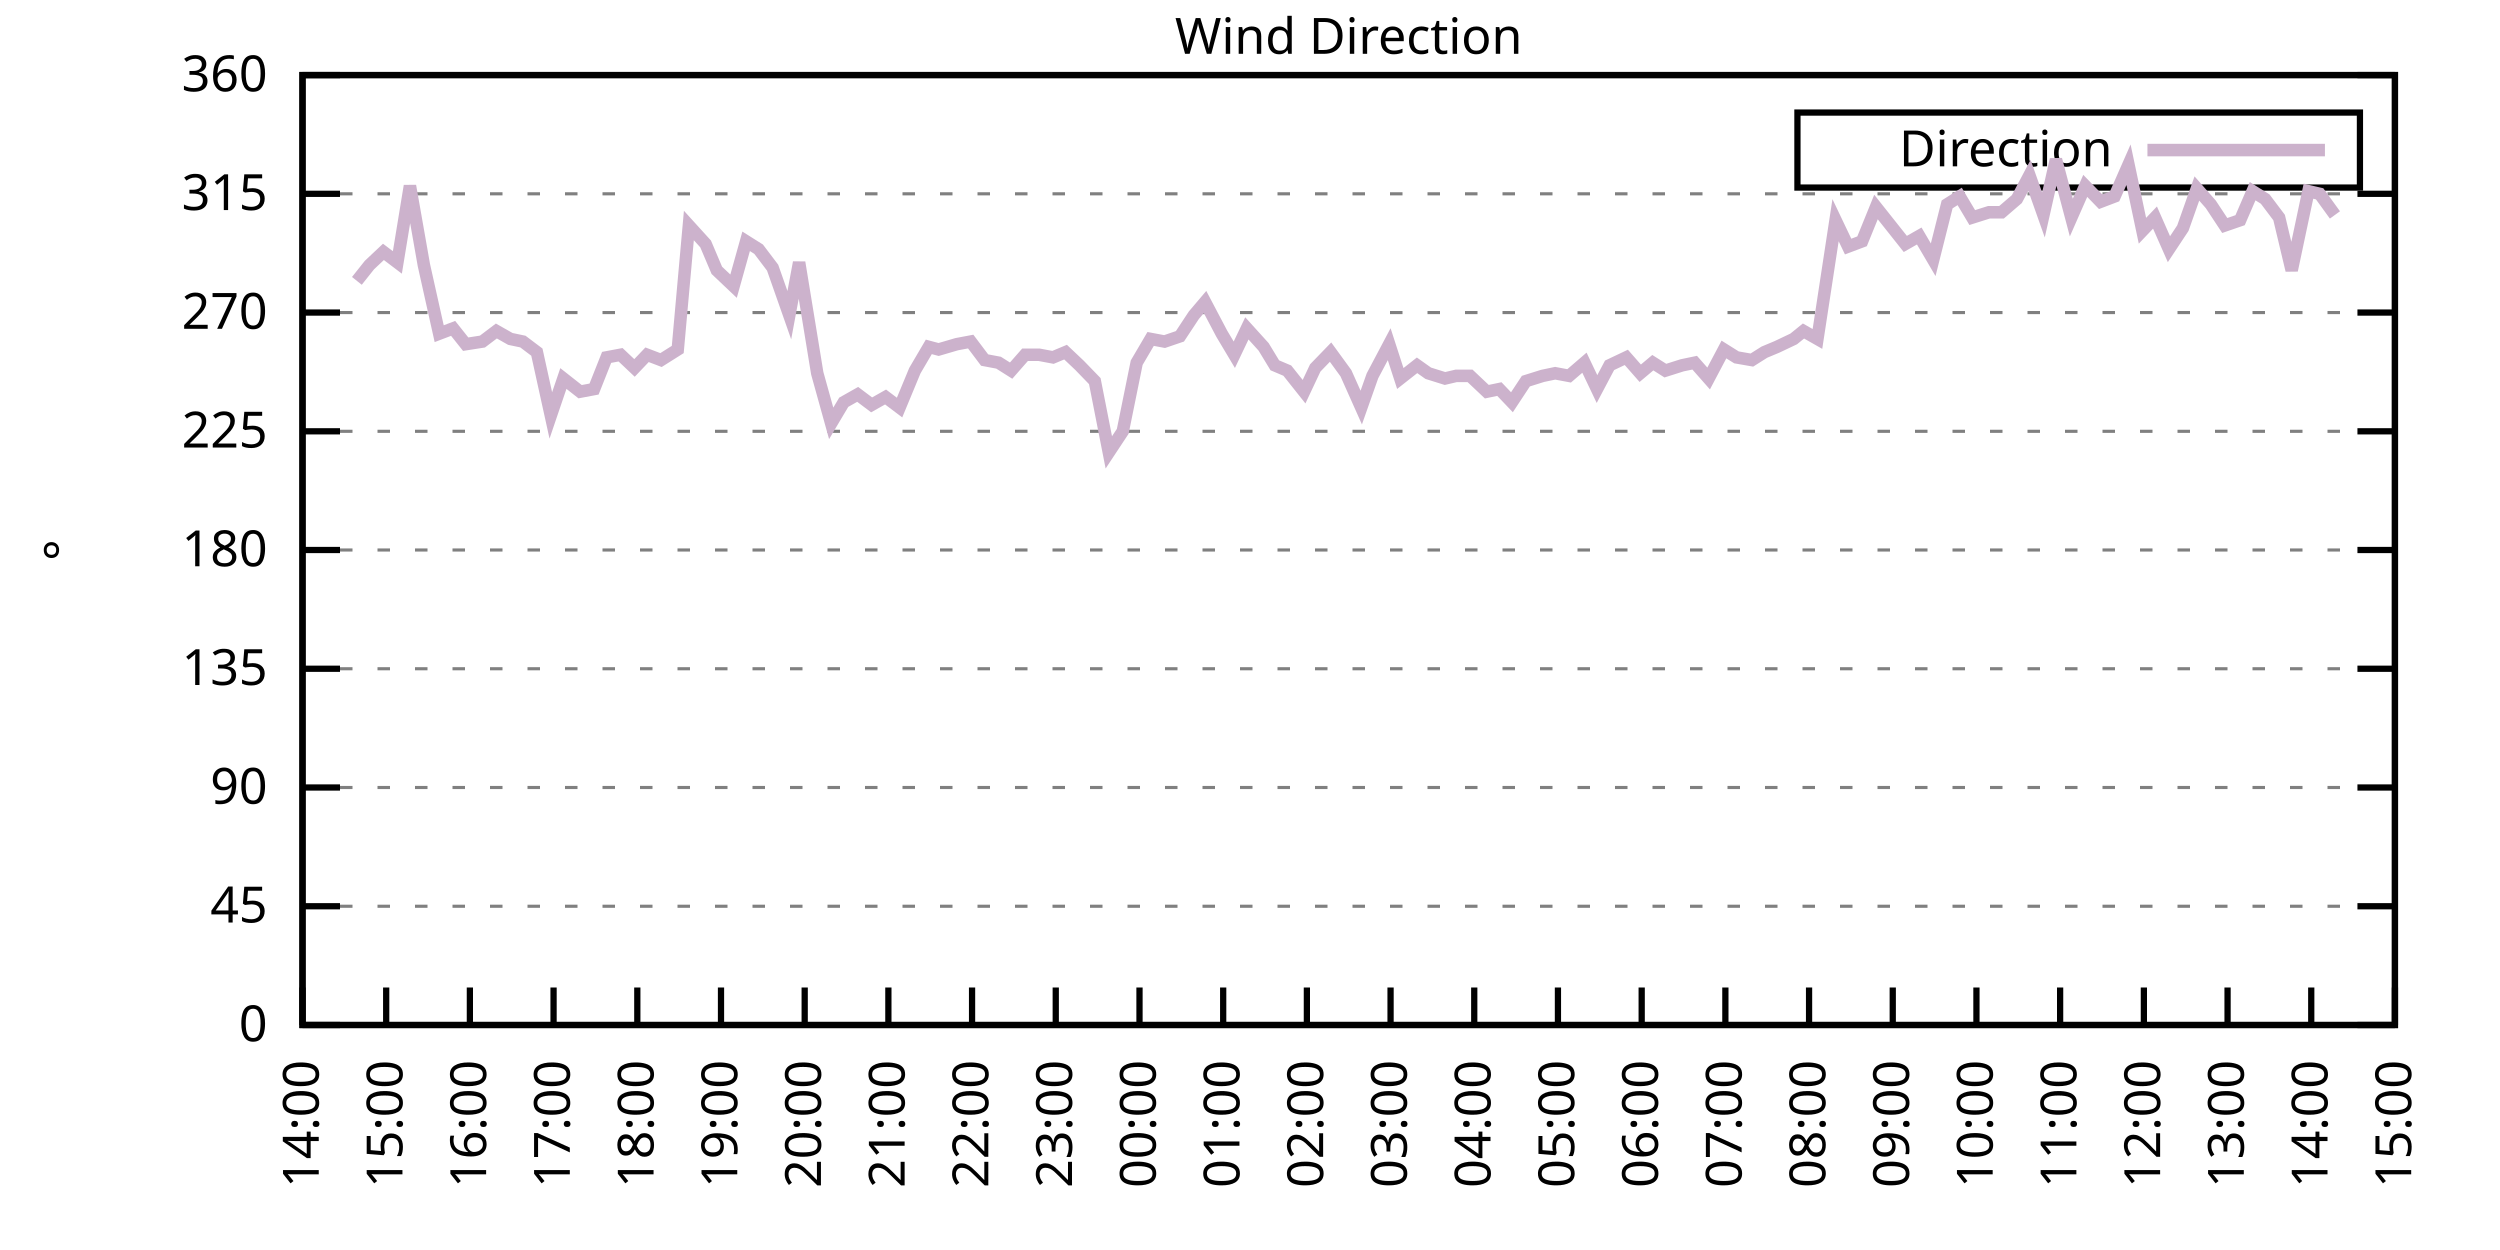
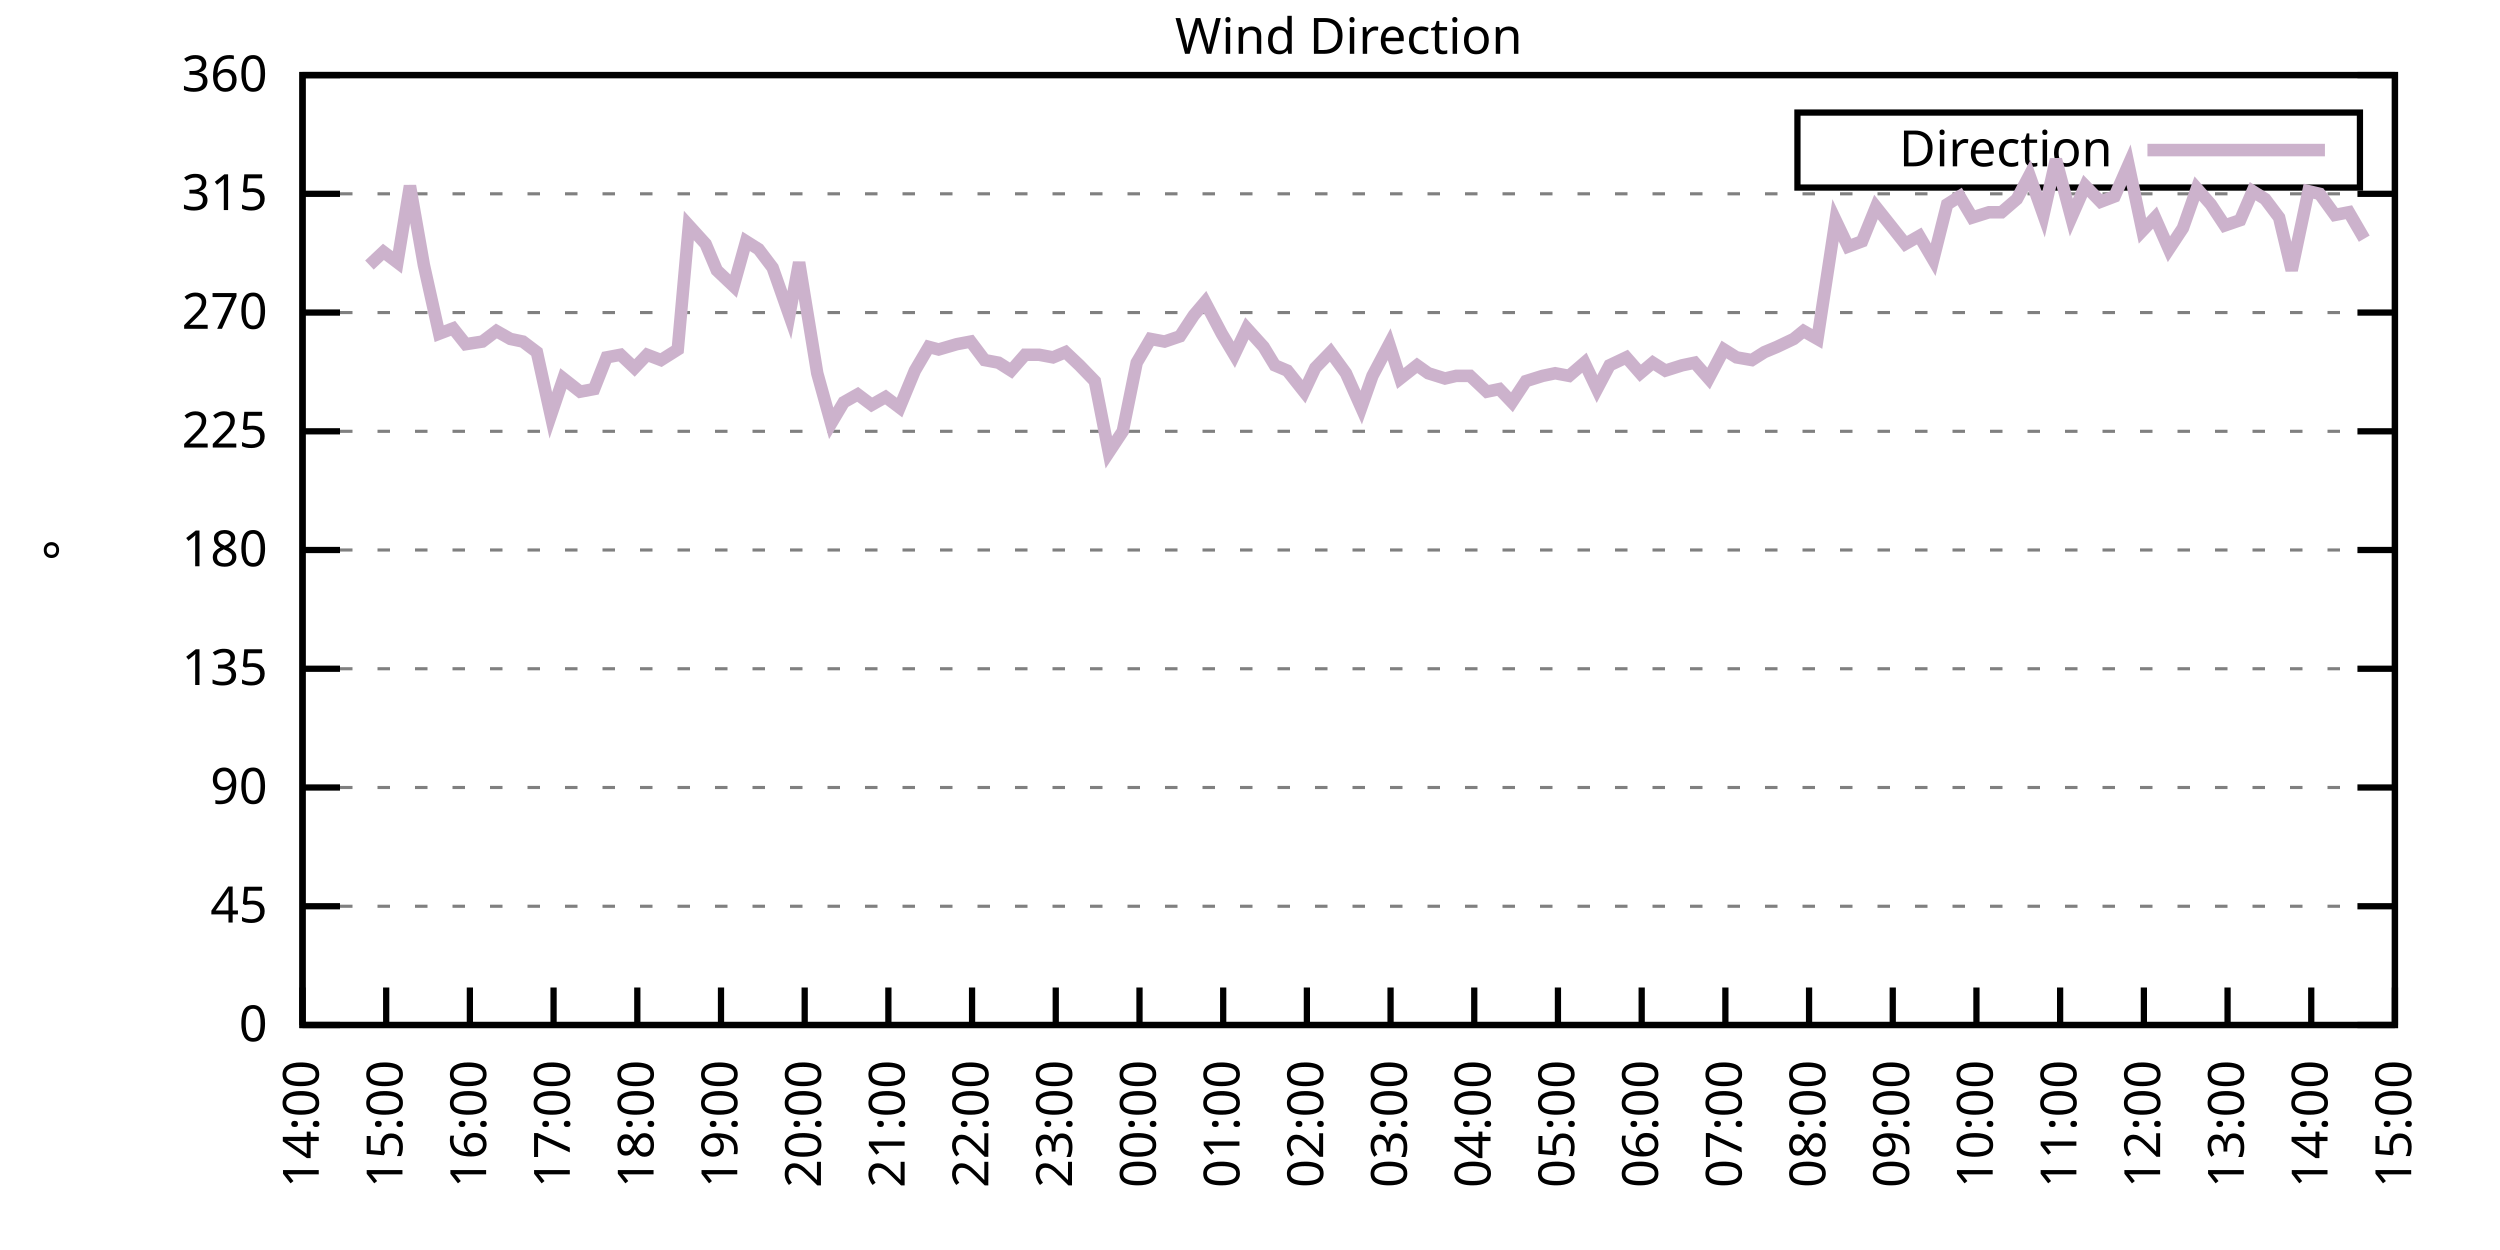
<svg xmlns="http://www.w3.org/2000/svg" xmlns:xlink="http://www.w3.org/1999/xlink" width="400" height="200" viewBox="0 0 400 200">
  <g id="gnuplot_canvas">
    <rect x="0" y="0" width="400" height="200" fill="none" />
    <defs>
      <circle id="gpDot" r="0.5" stroke-width="0.5" stroke="currentColor" />
      <path id="gpPt0" stroke-width="0.333" stroke="currentColor" d="M-1,0 h2 M0,-1 v2" />
      <path id="gpPt1" stroke-width="0.333" stroke="currentColor" d="M-1,-1 L1,1 M1,-1 L-1,1" />
      <path id="gpPt2" stroke-width="0.333" stroke="currentColor" d="M-1,0 L1,0 M0,-1 L0,1 M-1,-1 L1,1 M-1,1 L1,-1" />
      <rect id="gpPt3" stroke-width="0.333" stroke="currentColor" x="-1" y="-1" width="2" height="2" />
      <rect id="gpPt4" stroke-width="0.333" stroke="currentColor" fill="currentColor" x="-1" y="-1" width="2" height="2" />
      <circle id="gpPt5" stroke-width="0.333" stroke="currentColor" cx="0" cy="0" r="1" />
      <use xlink:href="#gpPt5" id="gpPt6" fill="currentColor" stroke="none" />
      <path id="gpPt7" stroke-width="0.333" stroke="currentColor" d="M0,-1.33 L-1.33,0.67 L1.33,0.67 z" />
      <use xlink:href="#gpPt7" id="gpPt8" fill="currentColor" stroke="none" />
      <use xlink:href="#gpPt7" id="gpPt9" stroke="currentColor" transform="rotate(180)" />
      <use xlink:href="#gpPt9" id="gpPt10" fill="currentColor" stroke="none" />
      <use xlink:href="#gpPt3" id="gpPt11" stroke="currentColor" transform="rotate(45)" />
      <use xlink:href="#gpPt11" id="gpPt12" fill="currentColor" stroke="none" />
      <path id="gpPt13" stroke-width="0.333" stroke="currentColor" d="M0,1.330 L1.265,0.411 L0.782,-1.067 L-0.782,-1.076 L-1.265,0.411 z" />
      <use xlink:href="#gpPt13" id="gpPt14" fill="currentColor" stroke="none" />
      <filter id="textbox" filterUnits="objectBoundingBox" x="0" y="0" height="1" width="1">
        <feFlood flood-color="white" flood-opacity="1" result="bgnd" />
        <feComposite in="SourceGraphic" in2="bgnd" operator="atop" />
      </filter>
      <filter id="greybox" filterUnits="objectBoundingBox" x="0" y="0" height="1" width="1">
        <feFlood flood-color="lightgrey" flood-opacity="1" result="grey" />
        <feComposite in="SourceGraphic" in2="grey" operator="atop" />
      </filter>
    </defs>
    <g fill="none" color="white" stroke="currentColor" stroke-width="1.00" stroke-linecap="butt" stroke-linejoin="miter">
</g>
    <g fill="none" color="black" stroke="currentColor" stroke-width="1.00" stroke-linecap="butt" stroke-linejoin="miter">
      <g stroke="none" shape-rendering="crispEdges">
        <polygon fill="rgb(255, 255, 255)" points="48.40,164.00 383.18,164.00 383.18,12.02 48.40,12.02 " />
      </g>
    </g>
    <g fill="none" color="black" stroke="currentColor" stroke-width="1.00" stroke-linecap="butt" stroke-linejoin="miter">
</g>
    <g fill="none" color="black" stroke="black" stroke-width="0.50" stroke-linecap="butt" stroke-linejoin="miter">
</g>
    <g fill="none" color="gray" stroke="currentColor" stroke-width="0.50" stroke-linecap="butt" stroke-linejoin="miter">
      <path stroke="gray" stroke-dasharray="2,4" class="gridline" d="M48.40,164.00 L383.19,164.00  " />
    </g>
    <g fill="none" color="gray" stroke="gray" stroke-width="1.00" stroke-linecap="butt" stroke-linejoin="miter">
</g>
    <g fill="none" color="black" stroke="currentColor" stroke-width="1.00" stroke-linecap="butt" stroke-linejoin="miter">
      <path stroke="black" d="M48.40,164.00 L54.40,164.00 M383.19,164.00 L377.19,164.00  " />
      <g transform="translate(42.80,166.60)" stroke="none" fill="black" font-family="Sans" font-size="8.00" text-anchor="end">
        <text>
          <tspan font-family="Sans"> 0</tspan>
        </text>
      </g>
    </g>
    <g fill="none" color="black" stroke="currentColor" stroke-width="1.00" stroke-linecap="butt" stroke-linejoin="miter">
</g>
    <g fill="none" color="black" stroke="black" stroke-width="0.50" stroke-linecap="butt" stroke-linejoin="miter">
</g>
    <g fill="none" color="gray" stroke="currentColor" stroke-width="0.50" stroke-linecap="butt" stroke-linejoin="miter">
      <path stroke="gray" stroke-dasharray="2,4" class="gridline" d="M48.40,145.00 L383.19,145.00  " />
    </g>
    <g fill="none" color="gray" stroke="gray" stroke-width="1.00" stroke-linecap="butt" stroke-linejoin="miter">
</g>
    <g fill="none" color="black" stroke="currentColor" stroke-width="1.00" stroke-linecap="butt" stroke-linejoin="miter">
      <path stroke="black" d="M48.40,145.00 L54.40,145.00 M383.19,145.00 L377.19,145.00  " />
      <g transform="translate(42.80,147.60)" stroke="none" fill="black" font-family="Sans" font-size="8.00" text-anchor="end">
        <text>
          <tspan font-family="Sans"> 45</tspan>
        </text>
      </g>
    </g>
    <g fill="none" color="black" stroke="currentColor" stroke-width="1.00" stroke-linecap="butt" stroke-linejoin="miter">
</g>
    <g fill="none" color="black" stroke="black" stroke-width="0.50" stroke-linecap="butt" stroke-linejoin="miter">
</g>
    <g fill="none" color="gray" stroke="currentColor" stroke-width="0.50" stroke-linecap="butt" stroke-linejoin="miter">
      <path stroke="gray" stroke-dasharray="2,4" class="gridline" d="M48.40,126.00 L383.19,126.00  " />
    </g>
    <g fill="none" color="gray" stroke="gray" stroke-width="1.00" stroke-linecap="butt" stroke-linejoin="miter">
</g>
    <g fill="none" color="black" stroke="currentColor" stroke-width="1.00" stroke-linecap="butt" stroke-linejoin="miter">
      <path stroke="black" d="M48.40,126.00 L54.40,126.00 M383.19,126.00 L377.19,126.00  " />
      <g transform="translate(42.80,128.60)" stroke="none" fill="black" font-family="Sans" font-size="8.00" text-anchor="end">
        <text>
          <tspan font-family="Sans"> 90</tspan>
        </text>
      </g>
    </g>
    <g fill="none" color="black" stroke="currentColor" stroke-width="1.00" stroke-linecap="butt" stroke-linejoin="miter">
</g>
    <g fill="none" color="black" stroke="black" stroke-width="0.50" stroke-linecap="butt" stroke-linejoin="miter">
</g>
    <g fill="none" color="gray" stroke="currentColor" stroke-width="0.50" stroke-linecap="butt" stroke-linejoin="miter">
      <path stroke="gray" stroke-dasharray="2,4" class="gridline" d="M48.40,107.00 L383.19,107.00  " />
    </g>
    <g fill="none" color="gray" stroke="gray" stroke-width="1.00" stroke-linecap="butt" stroke-linejoin="miter">
</g>
    <g fill="none" color="black" stroke="currentColor" stroke-width="1.00" stroke-linecap="butt" stroke-linejoin="miter">
      <path stroke="black" d="M48.40,107.00 L54.40,107.00 M383.19,107.00 L377.19,107.00  " />
      <g transform="translate(42.80,109.60)" stroke="none" fill="black" font-family="Sans" font-size="8.00" text-anchor="end">
        <text>
          <tspan font-family="Sans"> 135</tspan>
        </text>
      </g>
    </g>
    <g fill="none" color="black" stroke="currentColor" stroke-width="1.00" stroke-linecap="butt" stroke-linejoin="miter">
</g>
    <g fill="none" color="black" stroke="black" stroke-width="0.50" stroke-linecap="butt" stroke-linejoin="miter">
</g>
    <g fill="none" color="gray" stroke="currentColor" stroke-width="0.50" stroke-linecap="butt" stroke-linejoin="miter">
      <path stroke="gray" stroke-dasharray="2,4" class="gridline" d="M48.40,88.00 L383.19,88.00  " />
    </g>
    <g fill="none" color="gray" stroke="gray" stroke-width="1.00" stroke-linecap="butt" stroke-linejoin="miter">
</g>
    <g fill="none" color="black" stroke="currentColor" stroke-width="1.00" stroke-linecap="butt" stroke-linejoin="miter">
      <path stroke="black" d="M48.40,88.00 L54.40,88.00 M383.19,88.00 L377.19,88.00  " />
      <g transform="translate(42.80,90.60)" stroke="none" fill="black" font-family="Sans" font-size="8.00" text-anchor="end">
        <text>
          <tspan font-family="Sans"> 180</tspan>
        </text>
      </g>
    </g>
    <g fill="none" color="black" stroke="currentColor" stroke-width="1.00" stroke-linecap="butt" stroke-linejoin="miter">
</g>
    <g fill="none" color="black" stroke="black" stroke-width="0.50" stroke-linecap="butt" stroke-linejoin="miter">
</g>
    <g fill="none" color="gray" stroke="currentColor" stroke-width="0.50" stroke-linecap="butt" stroke-linejoin="miter">
      <path stroke="gray" stroke-dasharray="2,4" class="gridline" d="M48.40,69.01 L383.19,69.01  " />
    </g>
    <g fill="none" color="gray" stroke="gray" stroke-width="1.00" stroke-linecap="butt" stroke-linejoin="miter">
</g>
    <g fill="none" color="black" stroke="currentColor" stroke-width="1.00" stroke-linecap="butt" stroke-linejoin="miter">
      <path stroke="black" d="M48.40,69.01 L54.40,69.01 M383.19,69.01 L377.19,69.01  " />
      <g transform="translate(42.80,71.61)" stroke="none" fill="black" font-family="Sans" font-size="8.00" text-anchor="end">
        <text>
          <tspan font-family="Sans"> 225</tspan>
        </text>
      </g>
    </g>
    <g fill="none" color="black" stroke="currentColor" stroke-width="1.00" stroke-linecap="butt" stroke-linejoin="miter">
</g>
    <g fill="none" color="black" stroke="black" stroke-width="0.50" stroke-linecap="butt" stroke-linejoin="miter">
</g>
    <g fill="none" color="gray" stroke="currentColor" stroke-width="0.50" stroke-linecap="butt" stroke-linejoin="miter">
      <path stroke="gray" stroke-dasharray="2,4" class="gridline" d="M48.40,50.01 L383.19,50.01  " />
    </g>
    <g fill="none" color="gray" stroke="gray" stroke-width="1.00" stroke-linecap="butt" stroke-linejoin="miter">
</g>
    <g fill="none" color="black" stroke="currentColor" stroke-width="1.00" stroke-linecap="butt" stroke-linejoin="miter">
      <path stroke="black" d="M48.40,50.01 L54.40,50.01 M383.19,50.01 L377.19,50.01  " />
      <g transform="translate(42.80,52.61)" stroke="none" fill="black" font-family="Sans" font-size="8.00" text-anchor="end">
        <text>
          <tspan font-family="Sans"> 270</tspan>
        </text>
      </g>
    </g>
    <g fill="none" color="black" stroke="currentColor" stroke-width="1.00" stroke-linecap="butt" stroke-linejoin="miter">
</g>
    <g fill="none" color="black" stroke="black" stroke-width="0.50" stroke-linecap="butt" stroke-linejoin="miter">
</g>
    <g fill="none" color="gray" stroke="currentColor" stroke-width="0.50" stroke-linecap="butt" stroke-linejoin="miter">
      <path stroke="gray" stroke-dasharray="2,4" class="gridline" d="M48.40,31.01 L383.19,31.01  " />
    </g>
    <g fill="none" color="gray" stroke="gray" stroke-width="1.00" stroke-linecap="butt" stroke-linejoin="miter">
</g>
    <g fill="none" color="black" stroke="currentColor" stroke-width="1.00" stroke-linecap="butt" stroke-linejoin="miter">
      <path stroke="black" d="M48.40,31.01 L54.40,31.01 M383.19,31.01 L377.19,31.01  " />
      <g transform="translate(42.80,33.61)" stroke="none" fill="black" font-family="Sans" font-size="8.00" text-anchor="end">
        <text>
          <tspan font-family="Sans"> 315</tspan>
        </text>
      </g>
    </g>
    <g fill="none" color="black" stroke="currentColor" stroke-width="1.00" stroke-linecap="butt" stroke-linejoin="miter">
</g>
    <g fill="none" color="black" stroke="black" stroke-width="0.50" stroke-linecap="butt" stroke-linejoin="miter">
</g>
    <g fill="none" color="gray" stroke="currentColor" stroke-width="0.50" stroke-linecap="butt" stroke-linejoin="miter">
      <path stroke="gray" stroke-dasharray="2,4" class="gridline" d="M48.40,12.01 L383.19,12.01  " />
    </g>
    <g fill="none" color="gray" stroke="gray" stroke-width="1.00" stroke-linecap="butt" stroke-linejoin="miter">
</g>
    <g fill="none" color="black" stroke="currentColor" stroke-width="1.00" stroke-linecap="butt" stroke-linejoin="miter">
      <path stroke="black" d="M48.40,12.01 L54.40,12.01 M383.19,12.01 L377.19,12.01  " />
      <g transform="translate(42.80,14.61)" stroke="none" fill="black" font-family="Sans" font-size="8.00" text-anchor="end">
        <text>
          <tspan font-family="Sans"> 360</tspan>
        </text>
      </g>
    </g>
    <g fill="none" color="black" stroke="currentColor" stroke-width="1.00" stroke-linecap="butt" stroke-linejoin="miter">
      <path stroke="black" d="M48.40,164.00 L48.40,158.00  " />
      <g transform="translate(51.00,169.60) rotate(270.00)" stroke="none" fill="black" font-family="Sans" font-size="8.00" text-anchor="end">
        <text>
          <tspan font-family="Sans">14:00</tspan>
        </text>
      </g>
    </g>
    <g fill="none" color="black" stroke="currentColor" stroke-width="1.00" stroke-linecap="butt" stroke-linejoin="miter">
      <path stroke="black" d="M61.79,164.00 L61.79,158.00  " />
      <g transform="translate(64.39,169.60) rotate(270.00)" stroke="none" fill="black" font-family="Sans" font-size="8.00" text-anchor="end">
        <text>
          <tspan font-family="Sans">15:00</tspan>
        </text>
      </g>
    </g>
    <g fill="none" color="black" stroke="currentColor" stroke-width="1.00" stroke-linecap="butt" stroke-linejoin="miter">
      <path stroke="black" d="M75.18,164.00 L75.18,158.00  " />
      <g transform="translate(77.78,169.60) rotate(270.00)" stroke="none" fill="black" font-family="Sans" font-size="8.00" text-anchor="end">
        <text>
          <tspan font-family="Sans">16:00</tspan>
        </text>
      </g>
    </g>
    <g fill="none" color="black" stroke="currentColor" stroke-width="1.00" stroke-linecap="butt" stroke-linejoin="miter">
      <path stroke="black" d="M88.57,164.00 L88.57,158.00  " />
      <g transform="translate(91.17,169.60) rotate(270.00)" stroke="none" fill="black" font-family="Sans" font-size="8.00" text-anchor="end">
        <text>
          <tspan font-family="Sans">17:00</tspan>
        </text>
      </g>
    </g>
    <g fill="none" color="black" stroke="currentColor" stroke-width="1.00" stroke-linecap="butt" stroke-linejoin="miter">
      <path stroke="black" d="M101.97,164.00 L101.97,158.00  " />
      <g transform="translate(104.57,169.60) rotate(270.00)" stroke="none" fill="black" font-family="Sans" font-size="8.00" text-anchor="end">
        <text>
          <tspan font-family="Sans">18:00</tspan>
        </text>
      </g>
    </g>
    <g fill="none" color="black" stroke="currentColor" stroke-width="1.00" stroke-linecap="butt" stroke-linejoin="miter">
      <path stroke="black" d="M115.36,164.00 L115.36,158.00  " />
      <g transform="translate(117.96,169.60) rotate(270.00)" stroke="none" fill="black" font-family="Sans" font-size="8.00" text-anchor="end">
        <text>
          <tspan font-family="Sans">19:00</tspan>
        </text>
      </g>
    </g>
    <g fill="none" color="black" stroke="currentColor" stroke-width="1.00" stroke-linecap="butt" stroke-linejoin="miter">
      <path stroke="black" d="M128.75,164.00 L128.75,158.00  " />
      <g transform="translate(131.35,169.60) rotate(270.00)" stroke="none" fill="black" font-family="Sans" font-size="8.00" text-anchor="end">
        <text>
          <tspan font-family="Sans">20:00</tspan>
        </text>
      </g>
    </g>
    <g fill="none" color="black" stroke="currentColor" stroke-width="1.00" stroke-linecap="butt" stroke-linejoin="miter">
      <path stroke="black" d="M142.14,164.00 L142.14,158.00  " />
      <g transform="translate(144.74,169.60) rotate(270.00)" stroke="none" fill="black" font-family="Sans" font-size="8.00" text-anchor="end">
        <text>
          <tspan font-family="Sans">21:00</tspan>
        </text>
      </g>
    </g>
    <g fill="none" color="black" stroke="currentColor" stroke-width="1.00" stroke-linecap="butt" stroke-linejoin="miter">
      <path stroke="black" d="M155.53,164.00 L155.53,158.00  " />
      <g transform="translate(158.13,169.60) rotate(270.00)" stroke="none" fill="black" font-family="Sans" font-size="8.00" text-anchor="end">
        <text>
          <tspan font-family="Sans">22:00</tspan>
        </text>
      </g>
    </g>
    <g fill="none" color="black" stroke="currentColor" stroke-width="1.00" stroke-linecap="butt" stroke-linejoin="miter">
      <path stroke="black" d="M168.92,164.00 L168.92,158.00  " />
      <g transform="translate(171.52,169.60) rotate(270.00)" stroke="none" fill="black" font-family="Sans" font-size="8.00" text-anchor="end">
        <text>
          <tspan font-family="Sans">23:00</tspan>
        </text>
      </g>
    </g>
    <g fill="none" color="black" stroke="currentColor" stroke-width="1.00" stroke-linecap="butt" stroke-linejoin="miter">
      <path stroke="black" d="M182.32,164.00 L182.32,158.00  " />
      <g transform="translate(184.92,169.60) rotate(270.00)" stroke="none" fill="black" font-family="Sans" font-size="8.00" text-anchor="end">
        <text>
          <tspan font-family="Sans">00:00</tspan>
        </text>
      </g>
    </g>
    <g fill="none" color="black" stroke="currentColor" stroke-width="1.00" stroke-linecap="butt" stroke-linejoin="miter">
      <path stroke="black" d="M195.71,164.00 L195.71,158.00  " />
      <g transform="translate(198.31,169.60) rotate(270.00)" stroke="none" fill="black" font-family="Sans" font-size="8.00" text-anchor="end">
        <text>
          <tspan font-family="Sans">01:00</tspan>
        </text>
      </g>
    </g>
    <g fill="none" color="black" stroke="currentColor" stroke-width="1.00" stroke-linecap="butt" stroke-linejoin="miter">
      <path stroke="black" d="M209.10,164.00 L209.10,158.00  " />
      <g transform="translate(211.70,169.60) rotate(270.00)" stroke="none" fill="black" font-family="Sans" font-size="8.00" text-anchor="end">
        <text>
          <tspan font-family="Sans">02:00</tspan>
        </text>
      </g>
    </g>
    <g fill="none" color="black" stroke="currentColor" stroke-width="1.00" stroke-linecap="butt" stroke-linejoin="miter">
      <path stroke="black" d="M222.49,164.00 L222.49,158.00  " />
      <g transform="translate(225.09,169.60) rotate(270.00)" stroke="none" fill="black" font-family="Sans" font-size="8.00" text-anchor="end">
        <text>
          <tspan font-family="Sans">03:00</tspan>
        </text>
      </g>
    </g>
    <g fill="none" color="black" stroke="currentColor" stroke-width="1.00" stroke-linecap="butt" stroke-linejoin="miter">
      <path stroke="black" d="M235.88,164.00 L235.88,158.00  " />
      <g transform="translate(238.48,169.60) rotate(270.00)" stroke="none" fill="black" font-family="Sans" font-size="8.00" text-anchor="end">
        <text>
          <tspan font-family="Sans">04:00</tspan>
        </text>
      </g>
    </g>
    <g fill="none" color="black" stroke="currentColor" stroke-width="1.00" stroke-linecap="butt" stroke-linejoin="miter">
      <path stroke="black" d="M249.27,164.00 L249.27,158.00  " />
      <g transform="translate(251.87,169.60) rotate(270.00)" stroke="none" fill="black" font-family="Sans" font-size="8.00" text-anchor="end">
        <text>
          <tspan font-family="Sans">05:00</tspan>
        </text>
      </g>
    </g>
    <g fill="none" color="black" stroke="currentColor" stroke-width="1.00" stroke-linecap="butt" stroke-linejoin="miter">
      <path stroke="black" d="M262.67,164.00 L262.67,158.00  " />
      <g transform="translate(265.27,169.60) rotate(270.00)" stroke="none" fill="black" font-family="Sans" font-size="8.00" text-anchor="end">
        <text>
          <tspan font-family="Sans">06:00</tspan>
        </text>
      </g>
    </g>
    <g fill="none" color="black" stroke="currentColor" stroke-width="1.00" stroke-linecap="butt" stroke-linejoin="miter">
      <path stroke="black" d="M276.06,164.00 L276.06,158.00  " />
      <g transform="translate(278.66,169.60) rotate(270.00)" stroke="none" fill="black" font-family="Sans" font-size="8.00" text-anchor="end">
        <text>
          <tspan font-family="Sans">07:00</tspan>
        </text>
      </g>
    </g>
    <g fill="none" color="black" stroke="currentColor" stroke-width="1.00" stroke-linecap="butt" stroke-linejoin="miter">
      <path stroke="black" d="M289.45,164.00 L289.45,158.00  " />
      <g transform="translate(292.05,169.60) rotate(270.00)" stroke="none" fill="black" font-family="Sans" font-size="8.00" text-anchor="end">
        <text>
          <tspan font-family="Sans">08:00</tspan>
        </text>
      </g>
    </g>
    <g fill="none" color="black" stroke="currentColor" stroke-width="1.00" stroke-linecap="butt" stroke-linejoin="miter">
      <path stroke="black" d="M302.84,164.00 L302.84,158.00  " />
      <g transform="translate(305.44,169.60) rotate(270.00)" stroke="none" fill="black" font-family="Sans" font-size="8.00" text-anchor="end">
        <text>
          <tspan font-family="Sans">09:00</tspan>
        </text>
      </g>
    </g>
    <g fill="none" color="black" stroke="currentColor" stroke-width="1.00" stroke-linecap="butt" stroke-linejoin="miter">
      <path stroke="black" d="M316.23,164.00 L316.23,158.00  " />
      <g transform="translate(318.83,169.60) rotate(270.00)" stroke="none" fill="black" font-family="Sans" font-size="8.00" text-anchor="end">
        <text>
          <tspan font-family="Sans">10:00</tspan>
        </text>
      </g>
    </g>
    <g fill="none" color="black" stroke="currentColor" stroke-width="1.00" stroke-linecap="butt" stroke-linejoin="miter">
      <path stroke="black" d="M329.62,164.00 L329.62,158.00  " />
      <g transform="translate(332.22,169.60) rotate(270.00)" stroke="none" fill="black" font-family="Sans" font-size="8.00" text-anchor="end">
        <text>
          <tspan font-family="Sans">11:00</tspan>
        </text>
      </g>
    </g>
    <g fill="none" color="black" stroke="currentColor" stroke-width="1.00" stroke-linecap="butt" stroke-linejoin="miter">
      <path stroke="black" d="M343.02,164.00 L343.02,158.00  " />
      <g transform="translate(345.62,169.60) rotate(270.00)" stroke="none" fill="black" font-family="Sans" font-size="8.00" text-anchor="end">
        <text>
          <tspan font-family="Sans">12:00</tspan>
        </text>
      </g>
    </g>
    <g fill="none" color="black" stroke="currentColor" stroke-width="1.00" stroke-linecap="butt" stroke-linejoin="miter">
      <path stroke="black" d="M356.41,164.00 L356.41,158.00  " />
      <g transform="translate(359.01,169.60) rotate(270.00)" stroke="none" fill="black" font-family="Sans" font-size="8.00" text-anchor="end">
        <text>
          <tspan font-family="Sans">13:00</tspan>
        </text>
      </g>
    </g>
    <g fill="none" color="black" stroke="currentColor" stroke-width="1.00" stroke-linecap="butt" stroke-linejoin="miter">
      <path stroke="black" d="M369.80,164.00 L369.80,158.00  " />
      <g transform="translate(372.40,169.60) rotate(270.00)" stroke="none" fill="black" font-family="Sans" font-size="8.00" text-anchor="end">
        <text>
          <tspan font-family="Sans">14:00</tspan>
        </text>
      </g>
    </g>
    <g fill="none" color="black" stroke="currentColor" stroke-width="1.00" stroke-linecap="butt" stroke-linejoin="miter">
      <path stroke="black" d="M383.19,164.00 L383.19,158.00  " />
      <g transform="translate(385.79,169.60) rotate(270.00)" stroke="none" fill="black" font-family="Sans" font-size="8.00" text-anchor="end">
        <text>
          <tspan font-family="Sans">15:00</tspan>
        </text>
      </g>
    </g>
    <g fill="none" color="black" stroke="currentColor" stroke-width="1.00" stroke-linecap="butt" stroke-linejoin="miter">
</g>
    <g fill="none" color="black" stroke="currentColor" stroke-width="1.00" stroke-linecap="butt" stroke-linejoin="miter">
      <path stroke="black" d="M48.40,12.01 L48.40,164.00 L383.19,164.00 L383.19,12.01 L48.40,12.01 Z  " />
    </g>
    <g fill="none" color="black" stroke="currentColor" stroke-width="1.00" stroke-linecap="butt" stroke-linejoin="miter">
</g>
    <g fill="none" color="black" stroke="currentColor" stroke-width="1.00" stroke-linecap="butt" stroke-linejoin="miter">
      <path stroke="black" d="M287.59,30.01 L287.59,18.01 L377.59,18.01 L377.59,30.01 L287.59,30.01 Z  " />
    </g>
    <g id="Wind_direction_plot_1">
      <g fill="none" color="white" stroke="black" stroke-width="2.00" stroke-linecap="butt" stroke-linejoin="miter">
</g>
      <g fill="none" color="black" stroke="currentColor" stroke-width="2.00" stroke-linecap="butt" stroke-linejoin="miter">
        <g transform="translate(337.99,26.61)" stroke="none" fill="black" font-family="Sans" font-size="8.00" text-anchor="end">
          <text>
            <tspan font-family="Sans">Direction</tspan>
          </text>
        </g>
      </g>
      <g fill="none" color="black" stroke="currentColor" stroke-width="2.00" stroke-linecap="butt" stroke-linejoin="miter">
-         <path stroke="rgb(204, 178, 204)" d="M343.59,24.01 L371.99,24.01 M57.10,44.94 L59.11,42.41 L61.35,40.30 L63.58,41.99 L65.59,29.74 L67.82,42.41   L70.27,53.39 L72.50,52.54 L74.51,55.07 L77.19,54.65 L79.42,52.96 L81.66,54.23 L83.66,54.65 L85.90,56.34   L88.13,66.47 L90.14,60.56 L92.82,62.67 L95.05,62.25 L97.06,57.18 L99.29,56.76 L101.52,58.87 L103.53,56.76   L105.76,57.61 L108.44,55.92 L110.22,36.08 L112.90,39.03 L114.69,43.25 L117.37,45.79 L119.38,38.61 L121.38,39.87   L123.62,42.83 L126.29,50.43 L127.86,41.99 L130.76,59.72 L132.99,67.74 L135.00,64.36 L137.23,63.10 L139.46,64.78   L141.69,63.52 L143.93,65.21 L146.38,59.30 L148.61,55.50 L150.18,55.92 L153.08,55.07 L155.31,54.65 L157.54,57.61   L159.77,58.03 L161.78,59.30 L164.01,56.76 L166.25,56.76 L168.48,57.18 L170.49,56.34 L172.72,58.45 L175.17,60.98   L177.41,72.38 L179.64,69.01 L181.87,58.03 L184.10,54.23 L186.33,54.65 L188.79,53.81 L191.02,50.43 L192.81,48.32   L195.48,53.39 L197.49,56.76 L199.50,52.54 L202.18,55.50 L203.97,58.45 L205.97,59.30 L208.65,62.67 L210.44,58.87   L212.89,56.34 L215.35,59.72 L217.80,65.21 L219.59,60.14 L222.27,55.07 L224.05,60.56 L226.73,58.45 L228.52,59.72   L231.20,60.56 L232.98,60.14 L235.21,60.14 L237.89,62.67 L239.90,62.25 L241.91,64.36 L244.14,60.98 L246.82,60.14   L248.83,59.72 L251.06,60.14 L253.51,58.03 L255.52,62.25 L257.53,58.45 L260.21,57.18 L262.44,59.72 L264.45,58.03   L266.46,59.30 L269.14,58.45 L271.15,58.03 L273.38,60.56 L275.83,55.92 L277.84,57.18 L280.30,57.61 L282.31,56.34   L284.32,55.50 L286.99,54.23 L288.56,52.96 L290.79,54.23 L293.69,35.23 L295.70,39.45 L297.93,38.61 L300.16,33.12   L304.85,39.03 L307.08,37.76 L309.31,41.56 L311.54,32.70 L313.55,31.43 L315.56,34.81 L318.24,33.96 L320.25,33.96   L322.70,31.85 L324.71,28.05 L326.95,34.39 L328.95,25.52 L331.41,34.81 L333.64,29.74 L336.10,32.28 L338.33,31.43   L340.56,26.36 L342.79,36.92 L344.80,34.81 L347.03,39.87 L349.26,36.50 L351.50,30.16 L353.73,32.70 L355.96,36.08   L358.42,35.23 L360.42,30.59 L362.43,31.85 L364.66,34.81 L366.67,43.25 L369.35,30.59 L371.14,31.01 L373.59,34.39    " />
+         <path stroke="rgb(204, 178, 204)" d="M343.59,24.01 L371.99,24.01 M59.11,42.41 L61.35,40.30 L63.58,41.99 L65.59,29.74 L67.82,42.41 L70.27,53.39   L72.50,52.54 L74.51,55.07 L77.19,54.65 L79.42,52.96 L81.66,54.23 L83.66,54.65 L85.90,56.34 L88.13,66.47   L90.14,60.56 L92.82,62.67 L95.05,62.25 L97.06,57.18 L99.29,56.76 L101.52,58.87 L103.53,56.76 L105.76,57.61   L108.44,55.92 L110.22,36.08 L112.90,39.03 L114.69,43.25 L117.37,45.79 L119.38,38.61 L121.38,39.87 L123.62,42.83   L126.29,50.43 L127.86,41.99 L130.76,59.72 L132.99,67.74 L135.00,64.36 L137.23,63.10 L139.46,64.78 L141.69,63.52   L143.93,65.21 L146.38,59.30 L148.61,55.50 L150.18,55.92 L153.08,55.07 L155.31,54.65 L157.54,57.61 L159.77,58.03   L161.78,59.30 L164.01,56.76 L166.25,56.76 L168.48,57.18 L170.49,56.34 L172.72,58.45 L175.17,60.98 L177.41,72.38   L179.64,69.01 L181.87,58.03 L184.10,54.23 L186.33,54.65 L188.79,53.81 L191.02,50.43 L192.81,48.32 L195.48,53.39   L197.49,56.76 L199.50,52.54 L202.18,55.50 L203.97,58.45 L205.97,59.30 L208.65,62.67 L210.44,58.87 L212.89,56.34   L215.35,59.72 L217.80,65.21 L219.59,60.14 L222.27,55.07 L224.05,60.56 L226.73,58.45 L228.52,59.72 L231.20,60.56   L232.98,60.14 L235.21,60.14 L237.89,62.67 L239.90,62.25 L241.91,64.36 L244.14,60.98 L246.82,60.14 L248.83,59.72   L251.06,60.14 L253.51,58.03 L255.52,62.25 L257.53,58.45 L260.21,57.18 L262.44,59.72 L264.45,58.03 L266.46,59.30   L269.14,58.45 L271.15,58.03 L273.38,60.56 L275.83,55.92 L277.84,57.18 L280.30,57.61 L282.31,56.34 L284.32,55.50   L286.99,54.23 L288.56,52.96 L290.79,54.23 L293.69,35.23 L295.70,39.45 L297.93,38.61 L300.16,33.12 L304.85,39.03   L307.08,37.76 L309.31,41.56 L311.54,32.70 L313.55,31.43 L315.56,34.81 L318.24,33.96 L320.25,33.96 L322.70,31.85   L324.71,28.05 L326.95,34.39 L328.95,25.52 L331.41,34.81 L333.64,29.74 L336.10,32.28 L338.33,31.43 L340.56,26.36   L342.79,36.92 L344.80,34.81 L347.03,39.87 L349.26,36.50 L351.50,30.16 L353.73,32.70 L355.96,36.08 L358.42,35.23   L360.42,30.59 L362.43,31.85 L364.66,34.81 L366.67,43.25 L369.35,30.59 L371.14,31.01 L373.59,34.39 L375.82,33.96   L378.28,38.19  " />
      </g>
    </g>
    <g fill="none" color="black" stroke="currentColor" stroke-width="2.00" stroke-linecap="butt" stroke-linejoin="miter">
</g>
    <g fill="none" color="black" stroke="black" stroke-width="1.00" stroke-linecap="butt" stroke-linejoin="miter">
</g>
    <g fill="none" color="black" stroke="currentColor" stroke-width="1.00" stroke-linecap="butt" stroke-linejoin="miter">
      <path stroke="black" d="M48.40,12.01 L48.40,164.00 L383.19,164.00 L383.19,12.01 L48.40,12.01 Z  " />
      <g transform="translate(12.80,88.01) rotate(270.00)" stroke="none" fill="black" font-family="Sans" font-size="8.00" text-anchor="middle">
        <text>
          <tspan font-family="Sans">°</tspan>
        </text>
      </g>
    </g>
    <g fill="none" color="black" stroke="currentColor" stroke-width="1.00" stroke-linecap="butt" stroke-linejoin="miter">
</g>
    <g fill="none" color="black" stroke="currentColor" stroke-width="1.00" stroke-linecap="butt" stroke-linejoin="miter">
      <g transform="translate(215.79,8.61)" stroke="none" fill="black" font-family="Sans" font-size="8.00" text-anchor="middle">
        <text>
          <tspan font-family="Sans">Wind Direction</tspan>
        </text>
      </g>
    </g>
    <g fill="none" color="black" stroke="currentColor" stroke-width="1.00" stroke-linecap="butt" stroke-linejoin="miter">
</g>
  </g>
</svg>
